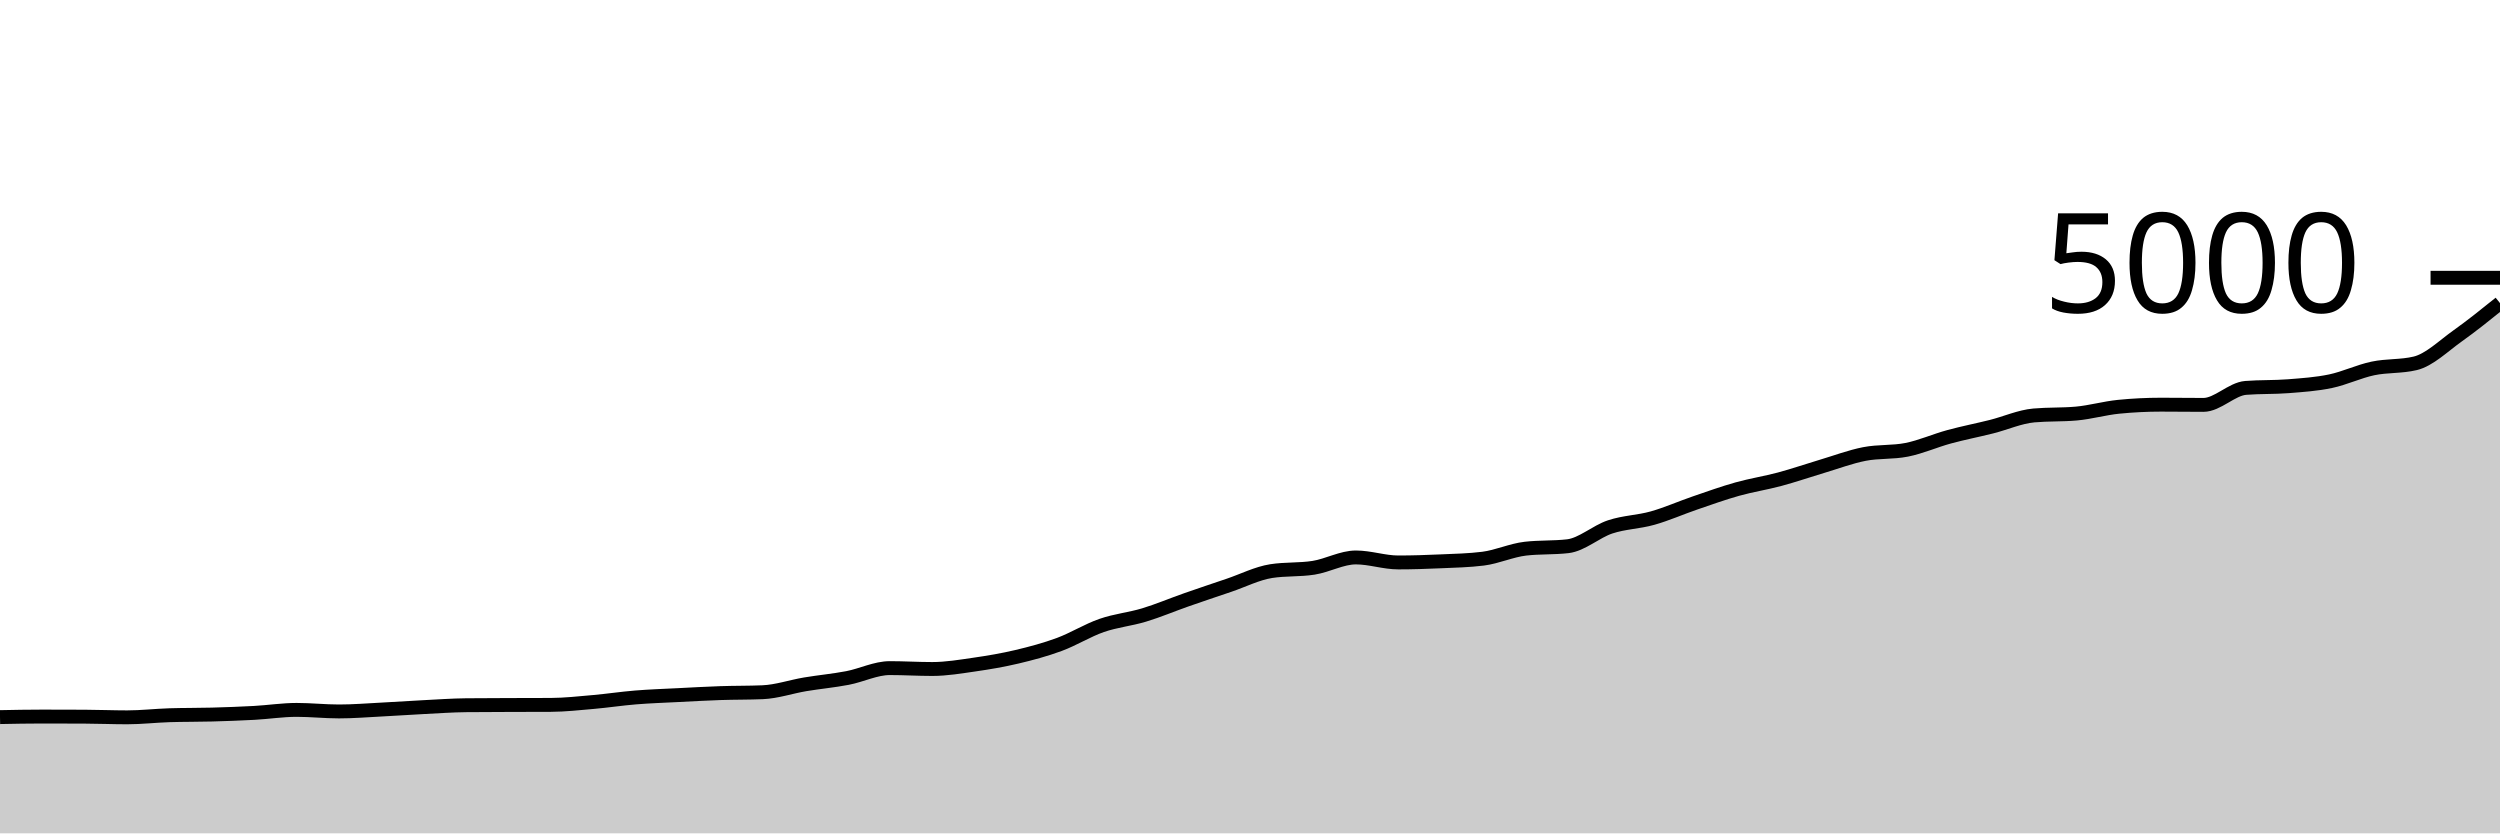
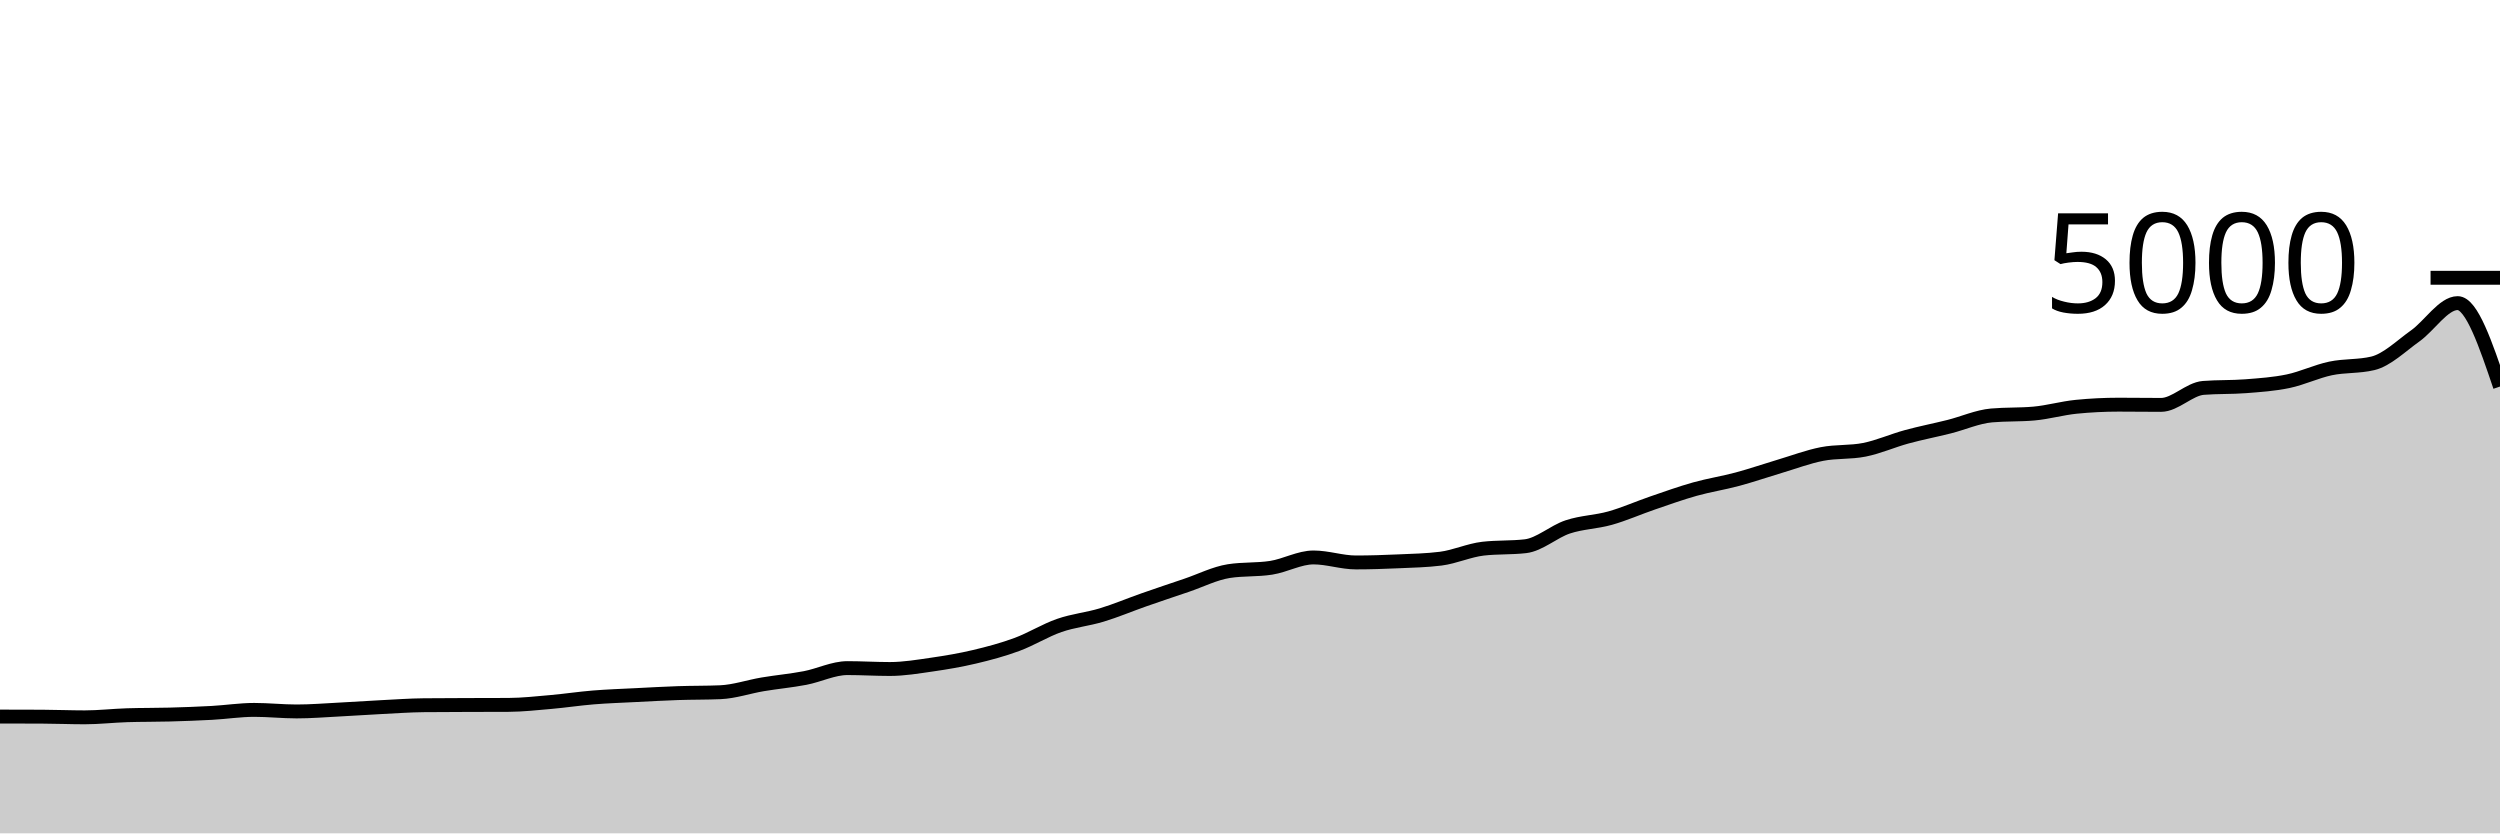
<svg xmlns="http://www.w3.org/2000/svg" viewBox="0 0 180 60">
  <g transform="translate(0,20)">
-     <path class="area" fill="rgba(0, 0, 0, 0.2)" d="M0,31.632C1.017,31.612,2.034,31.592,3.051,31.592C4.068,31.592,5.085,31.595,6.102,31.6C7.119,31.605,8.136,31.648,9.153,31.648C10.169,31.648,11.186,31.528,12.203,31.496C13.22,31.464,14.237,31.476,15.254,31.448C16.271,31.42,17.288,31.384,18.305,31.328C19.322,31.272,20.339,31.112,21.356,31.112C22.373,31.112,23.39,31.224,24.407,31.224C25.424,31.224,26.441,31.14,27.458,31.088C28.475,31.036,29.492,30.964,30.508,30.912C31.525,30.86,32.542,30.787,33.559,30.776C34.576,30.765,35.593,30.764,36.61,30.76C37.627,30.756,38.644,30.757,39.661,30.752C40.678,30.747,41.695,30.633,42.712,30.544C43.729,30.455,44.746,30.299,45.763,30.216C46.78,30.133,47.797,30.1,48.814,30.048C49.831,29.996,50.847,29.939,51.864,29.904C52.881,29.869,53.898,29.883,54.915,29.84C55.932,29.797,56.949,29.443,57.966,29.272C58.983,29.101,60,29.011,61.017,28.816C62.034,28.621,63.051,28.104,64.068,28.104C65.085,28.104,66.102,28.168,67.119,28.168C68.136,28.168,69.153,27.995,70.169,27.848C71.186,27.701,72.203,27.529,73.22,27.288C74.237,27.047,75.254,26.776,76.271,26.4C77.288,26.024,78.305,25.385,79.322,25.032C80.339,24.679,81.356,24.588,82.373,24.28C83.39,23.972,84.407,23.54,85.424,23.184C86.441,22.828,87.458,22.488,88.475,22.144C89.492,21.8,90.508,21.28,91.525,21.12C92.542,20.96,93.559,21.04,94.576,20.88C95.593,20.72,96.61,20.136,97.627,20.136C98.644,20.136,99.661,20.496,100.678,20.496C101.695,20.496,102.712,20.461,103.729,20.416C104.746,20.371,105.763,20.352,106.78,20.224C107.797,20.096,108.814,19.621,109.831,19.504C110.847,19.387,111.864,19.445,112.881,19.328C113.898,19.211,114.915,18.273,115.932,17.936C116.949,17.599,117.966,17.591,118.983,17.304C120,17.017,121.017,16.564,122.034,16.216C123.051,15.868,124.068,15.501,125.085,15.216C126.102,14.931,127.119,14.777,128.136,14.504C129.153,14.231,130.169,13.879,131.186,13.576C132.203,13.273,133.22,12.887,134.237,12.688C135.254,12.489,136.271,12.587,137.288,12.384C138.305,12.181,139.322,11.725,140.339,11.448C141.356,11.171,142.373,10.976,143.39,10.72C144.407,10.464,145.424,10.003,146.441,9.912C147.458,9.821,148.475,9.867,149.492,9.776C150.508,9.685,151.525,9.389,152.542,9.288C153.559,9.187,154.576,9.136,155.593,9.136C156.61,9.136,157.627,9.152,158.644,9.152C159.661,9.152,160.678,8.008,161.695,7.928C162.712,7.848,163.729,7.888,164.746,7.808C165.763,7.728,166.78,7.661,167.797,7.448C168.814,7.235,169.831,6.743,170.847,6.528C171.864,6.313,172.881,6.405,173.898,6.16C174.915,5.915,175.932,4.907,176.949,4.184C177.966,3.461,178.983,2.643,180,1.824L180,40C178.983,40,177.966,40,176.949,40C175.932,40,174.915,40,173.898,40C172.881,40,171.864,40,170.847,40C169.831,40,168.814,40,167.797,40C166.78,40,165.763,40,164.746,40C163.729,40,162.712,40,161.695,40C160.678,40,159.661,40,158.644,40C157.627,40,156.61,40,155.593,40C154.576,40,153.559,40,152.542,40C151.525,40,150.508,40,149.492,40C148.475,40,147.458,40,146.441,40C145.424,40,144.407,40,143.39,40C142.373,40,141.356,40,140.339,40C139.322,40,138.305,40,137.288,40C136.271,40,135.254,40,134.237,40C133.22,40,132.203,40,131.186,40C130.169,40,129.153,40,128.136,40C127.119,40,126.102,40,125.085,40C124.068,40,123.051,40,122.034,40C121.017,40,120,40,118.983,40C117.966,40,116.949,40,115.932,40C114.915,40,113.898,40,112.881,40C111.864,40,110.847,40,109.831,40C108.814,40,107.797,40,106.78,40C105.763,40,104.746,40,103.729,40C102.712,40,101.695,40,100.678,40C99.661,40,98.644,40,97.627,40C96.61,40,95.593,40,94.576,40C93.559,40,92.542,40,91.525,40C90.508,40,89.492,40,88.475,40C87.458,40,86.441,40,85.424,40C84.407,40,83.39,40,82.373,40C81.356,40,80.339,40,79.322,40C78.305,40,77.288,40,76.271,40C75.254,40,74.237,40,73.22,40C72.203,40,71.186,40,70.169,40C69.153,40,68.136,40,67.119,40C66.102,40,65.085,40,64.068,40C63.051,40,62.034,40,61.017,40C60,40,58.983,40,57.966,40C56.949,40,55.932,40,54.915,40C53.898,40,52.881,40,51.864,40C50.847,40,49.831,40,48.814,40C47.797,40,46.78,40,45.763,40C44.746,40,43.729,40,42.712,40C41.695,40,40.678,40,39.661,40C38.644,40,37.627,40,36.61,40C35.593,40,34.576,40,33.559,40C32.542,40,31.525,40,30.508,40C29.492,40,28.475,40,27.458,40C26.441,40,25.424,40,24.407,40C23.39,40,22.373,40,21.356,40C20.339,40,19.322,40,18.305,40C17.288,40,16.271,40,15.254,40C14.237,40,13.22,40,12.203,40C11.186,40,10.169,40,9.153,40C8.136,40,7.119,40,6.102,40C5.085,40,4.068,40,3.051,40C2.034,40,1.017,40,0,40Z" />
-     <path class="line" stroke="black" fill="none" d="M0,31.632C1.017,31.612,2.034,31.592,3.051,31.592C4.068,31.592,5.085,31.595,6.102,31.6C7.119,31.605,8.136,31.648,9.153,31.648C10.169,31.648,11.186,31.528,12.203,31.496C13.22,31.464,14.237,31.476,15.254,31.448C16.271,31.42,17.288,31.384,18.305,31.328C19.322,31.272,20.339,31.112,21.356,31.112C22.373,31.112,23.39,31.224,24.407,31.224C25.424,31.224,26.441,31.14,27.458,31.088C28.475,31.036,29.492,30.964,30.508,30.912C31.525,30.86,32.542,30.787,33.559,30.776C34.576,30.765,35.593,30.764,36.61,30.76C37.627,30.756,38.644,30.757,39.661,30.752C40.678,30.747,41.695,30.633,42.712,30.544C43.729,30.455,44.746,30.299,45.763,30.216C46.78,30.133,47.797,30.1,48.814,30.048C49.831,29.996,50.847,29.939,51.864,29.904C52.881,29.869,53.898,29.883,54.915,29.84C55.932,29.797,56.949,29.443,57.966,29.272C58.983,29.101,60,29.011,61.017,28.816C62.034,28.621,63.051,28.104,64.068,28.104C65.085,28.104,66.102,28.168,67.119,28.168C68.136,28.168,69.153,27.995,70.169,27.848C71.186,27.701,72.203,27.529,73.22,27.288C74.237,27.047,75.254,26.776,76.271,26.4C77.288,26.024,78.305,25.385,79.322,25.032C80.339,24.679,81.356,24.588,82.373,24.28C83.39,23.972,84.407,23.54,85.424,23.184C86.441,22.828,87.458,22.488,88.475,22.144C89.492,21.8,90.508,21.28,91.525,21.12C92.542,20.96,93.559,21.04,94.576,20.88C95.593,20.72,96.61,20.136,97.627,20.136C98.644,20.136,99.661,20.496,100.678,20.496C101.695,20.496,102.712,20.461,103.729,20.416C104.746,20.371,105.763,20.352,106.78,20.224C107.797,20.096,108.814,19.621,109.831,19.504C110.847,19.387,111.864,19.445,112.881,19.328C113.898,19.211,114.915,18.273,115.932,17.936C116.949,17.599,117.966,17.591,118.983,17.304C120,17.017,121.017,16.564,122.034,16.216C123.051,15.868,124.068,15.501,125.085,15.216C126.102,14.931,127.119,14.777,128.136,14.504C129.153,14.231,130.169,13.879,131.186,13.576C132.203,13.273,133.22,12.887,134.237,12.688C135.254,12.489,136.271,12.587,137.288,12.384C138.305,12.181,139.322,11.725,140.339,11.448C141.356,11.171,142.373,10.976,143.39,10.72C144.407,10.464,145.424,10.003,146.441,9.912C147.458,9.821,148.475,9.867,149.492,9.776C150.508,9.685,151.525,9.389,152.542,9.288C153.559,9.187,154.576,9.136,155.593,9.136C156.61,9.136,157.627,9.152,158.644,9.152C159.661,9.152,160.678,8.008,161.695,7.928C162.712,7.848,163.729,7.888,164.746,7.808C165.763,7.728,166.78,7.661,167.797,7.448C168.814,7.235,169.831,6.743,170.847,6.528C171.864,6.313,172.881,6.405,173.898,6.16C174.915,5.915,175.932,4.907,176.949,4.184C177.966,3.461,178.983,2.643,180,1.824" />
+     <path class="area" fill="rgba(0, 0, 0, 0.2)" d="M0,31.592C1.017,31.593,2.034,31.595,3.051,31.6C4.068,31.605,5.085,31.648,6.102,31.648C7.119,31.648,8.136,31.528,9.153,31.496C10.169,31.464,11.186,31.476,12.203,31.448C13.22,31.42,14.237,31.384,15.254,31.328C16.271,31.272,17.288,31.112,18.305,31.112C19.322,31.112,20.339,31.224,21.356,31.224C22.373,31.224,23.39,31.14,24.407,31.088C25.424,31.036,26.441,30.964,27.458,30.912C28.475,30.86,29.492,30.787,30.508,30.776C31.525,30.765,32.542,30.764,33.559,30.76C34.576,30.756,35.593,30.757,36.61,30.752C37.627,30.747,38.644,30.633,39.661,30.544C40.678,30.455,41.695,30.299,42.712,30.216C43.729,30.133,44.746,30.1,45.763,30.048C46.78,29.996,47.797,29.939,48.814,29.904C49.831,29.869,50.847,29.883,51.864,29.84C52.881,29.797,53.898,29.443,54.915,29.272C55.932,29.101,56.949,29.011,57.966,28.816C58.983,28.621,60,28.104,61.017,28.104C62.034,28.104,63.051,28.168,64.068,28.168C65.085,28.168,66.102,27.995,67.119,27.848C68.136,27.701,69.153,27.529,70.169,27.288C71.186,27.047,72.203,26.776,73.22,26.4C74.237,26.024,75.254,25.385,76.271,25.032C77.288,24.679,78.305,24.588,79.322,24.28C80.339,23.972,81.356,23.54,82.373,23.184C83.39,22.828,84.407,22.488,85.424,22.144C86.441,21.8,87.458,21.28,88.475,21.12C89.492,20.96,90.508,21.04,91.525,20.88C92.542,20.72,93.559,20.136,94.576,20.136C95.593,20.136,96.61,20.496,97.627,20.496C98.644,20.496,99.661,20.461,100.678,20.416C101.695,20.371,102.712,20.352,103.729,20.224C104.746,20.096,105.763,19.621,106.78,19.504C107.797,19.387,108.814,19.445,109.831,19.328C110.847,19.211,111.864,18.273,112.881,17.936C113.898,17.599,114.915,17.591,115.932,17.304C116.949,17.017,117.966,16.564,118.983,16.216C120,15.868,121.017,15.501,122.034,15.216C123.051,14.931,124.068,14.777,125.085,14.504C126.102,14.231,127.119,13.879,128.136,13.576C129.153,13.273,130.169,12.887,131.186,12.688C132.203,12.489,133.22,12.587,134.237,12.384C135.254,12.181,136.271,11.725,137.288,11.448C138.305,11.171,139.322,10.976,140.339,10.72C141.356,10.464,142.373,10.003,143.39,9.912C144.407,9.821,145.424,9.867,146.441,9.776C147.458,9.685,148.475,9.389,149.492,9.288C150.508,9.187,151.525,9.136,152.542,9.136C153.559,9.136,154.576,9.152,155.593,9.152C156.61,9.152,157.627,8.008,158.644,7.928C159.661,7.848,160.678,7.888,161.695,7.808C162.712,7.728,163.729,7.661,164.746,7.448C165.763,7.235,166.78,6.743,167.797,6.528C168.814,6.313,169.831,6.405,170.847,6.16C171.864,5.915,172.881,4.907,173.898,4.184C174.915,3.461,175.932,1.824,176.949,1.824C177.966,1.824,178.983,4.828,180,7.832L180,40C178.983,40,177.966,40,176.949,40C175.932,40,174.915,40,173.898,40C172.881,40,171.864,40,170.847,40C169.831,40,168.814,40,167.797,40C166.78,40,165.763,40,164.746,40C163.729,40,162.712,40,161.695,40C160.678,40,159.661,40,158.644,40C157.627,40,156.61,40,155.593,40C154.576,40,153.559,40,152.542,40C151.525,40,150.508,40,149.492,40C148.475,40,147.458,40,146.441,40C145.424,40,144.407,40,143.39,40C142.373,40,141.356,40,140.339,40C139.322,40,138.305,40,137.288,40C136.271,40,135.254,40,134.237,40C133.22,40,132.203,40,131.186,40C130.169,40,129.153,40,128.136,40C127.119,40,126.102,40,125.085,40C124.068,40,123.051,40,122.034,40C121.017,40,120,40,118.983,40C117.966,40,116.949,40,115.932,40C114.915,40,113.898,40,112.881,40C111.864,40,110.847,40,109.831,40C108.814,40,107.797,40,106.78,40C105.763,40,104.746,40,103.729,40C102.712,40,101.695,40,100.678,40C99.661,40,98.644,40,97.627,40C96.61,40,95.593,40,94.576,40C93.559,40,92.542,40,91.525,40C90.508,40,89.492,40,88.475,40C87.458,40,86.441,40,85.424,40C84.407,40,83.39,40,82.373,40C81.356,40,80.339,40,79.322,40C78.305,40,77.288,40,76.271,40C75.254,40,74.237,40,73.22,40C72.203,40,71.186,40,70.169,40C69.153,40,68.136,40,67.119,40C66.102,40,65.085,40,64.068,40C63.051,40,62.034,40,61.017,40C60,40,58.983,40,57.966,40C56.949,40,55.932,40,54.915,40C53.898,40,52.881,40,51.864,40C50.847,40,49.831,40,48.814,40C47.797,40,46.78,40,45.763,40C44.746,40,43.729,40,42.712,40C41.695,40,40.678,40,39.661,40C38.644,40,37.627,40,36.61,40C35.593,40,34.576,40,33.559,40C32.542,40,31.525,40,30.508,40C29.492,40,28.475,40,27.458,40C26.441,40,25.424,40,24.407,40C23.39,40,22.373,40,21.356,40C20.339,40,19.322,40,18.305,40C17.288,40,16.271,40,15.254,40C14.237,40,13.22,40,12.203,40C11.186,40,10.169,40,9.153,40C8.136,40,7.119,40,6.102,40C5.085,40,4.068,40,3.051,40C2.034,40,1.017,40,0,40Z" />
+     <path class="line" stroke="black" fill="none" d="M0,31.592C1.017,31.593,2.034,31.595,3.051,31.6C4.068,31.605,5.085,31.648,6.102,31.648C7.119,31.648,8.136,31.528,9.153,31.496C10.169,31.464,11.186,31.476,12.203,31.448C13.22,31.42,14.237,31.384,15.254,31.328C16.271,31.272,17.288,31.112,18.305,31.112C19.322,31.112,20.339,31.224,21.356,31.224C22.373,31.224,23.39,31.14,24.407,31.088C25.424,31.036,26.441,30.964,27.458,30.912C28.475,30.86,29.492,30.787,30.508,30.776C31.525,30.765,32.542,30.764,33.559,30.76C34.576,30.756,35.593,30.757,36.61,30.752C37.627,30.747,38.644,30.633,39.661,30.544C40.678,30.455,41.695,30.299,42.712,30.216C43.729,30.133,44.746,30.1,45.763,30.048C46.78,29.996,47.797,29.939,48.814,29.904C49.831,29.869,50.847,29.883,51.864,29.84C52.881,29.797,53.898,29.443,54.915,29.272C55.932,29.101,56.949,29.011,57.966,28.816C58.983,28.621,60,28.104,61.017,28.104C62.034,28.104,63.051,28.168,64.068,28.168C65.085,28.168,66.102,27.995,67.119,27.848C68.136,27.701,69.153,27.529,70.169,27.288C71.186,27.047,72.203,26.776,73.22,26.4C74.237,26.024,75.254,25.385,76.271,25.032C77.288,24.679,78.305,24.588,79.322,24.28C80.339,23.972,81.356,23.54,82.373,23.184C83.39,22.828,84.407,22.488,85.424,22.144C86.441,21.8,87.458,21.28,88.475,21.12C89.492,20.96,90.508,21.04,91.525,20.88C92.542,20.72,93.559,20.136,94.576,20.136C95.593,20.136,96.61,20.496,97.627,20.496C98.644,20.496,99.661,20.461,100.678,20.416C101.695,20.371,102.712,20.352,103.729,20.224C104.746,20.096,105.763,19.621,106.78,19.504C107.797,19.387,108.814,19.445,109.831,19.328C110.847,19.211,111.864,18.273,112.881,17.936C113.898,17.599,114.915,17.591,115.932,17.304C116.949,17.017,117.966,16.564,118.983,16.216C120,15.868,121.017,15.501,122.034,15.216C123.051,14.931,124.068,14.777,125.085,14.504C126.102,14.231,127.119,13.879,128.136,13.576C129.153,13.273,130.169,12.887,131.186,12.688C132.203,12.489,133.22,12.587,134.237,12.384C135.254,12.181,136.271,11.725,137.288,11.448C138.305,11.171,139.322,10.976,140.339,10.72C141.356,10.464,142.373,10.003,143.39,9.912C144.407,9.821,145.424,9.867,146.441,9.776C147.458,9.685,148.475,9.389,149.492,9.288C150.508,9.187,151.525,9.136,152.542,9.136C153.559,9.136,154.576,9.152,155.593,9.152C156.61,9.152,157.627,8.008,158.644,7.928C159.661,7.848,160.678,7.888,161.695,7.808C162.712,7.728,163.729,7.661,164.746,7.448C165.763,7.235,166.78,6.743,167.797,6.528C168.814,6.313,169.831,6.405,170.847,6.16C171.864,5.915,172.881,4.907,173.898,4.184C174.915,3.461,175.932,1.824,176.949,1.824C177.966,1.824,178.983,4.828,180,7.832" />
    <path class="axis-ceiling" stroke-width="1" stroke="black" fill="none" d="M175,0L180,0" />
    <text class="axis-ceiling-label" font-family="sans-serif" text-anchor="end" font-size="10px" x="170" y="2.5">5000</text>
  </g>
</svg>
